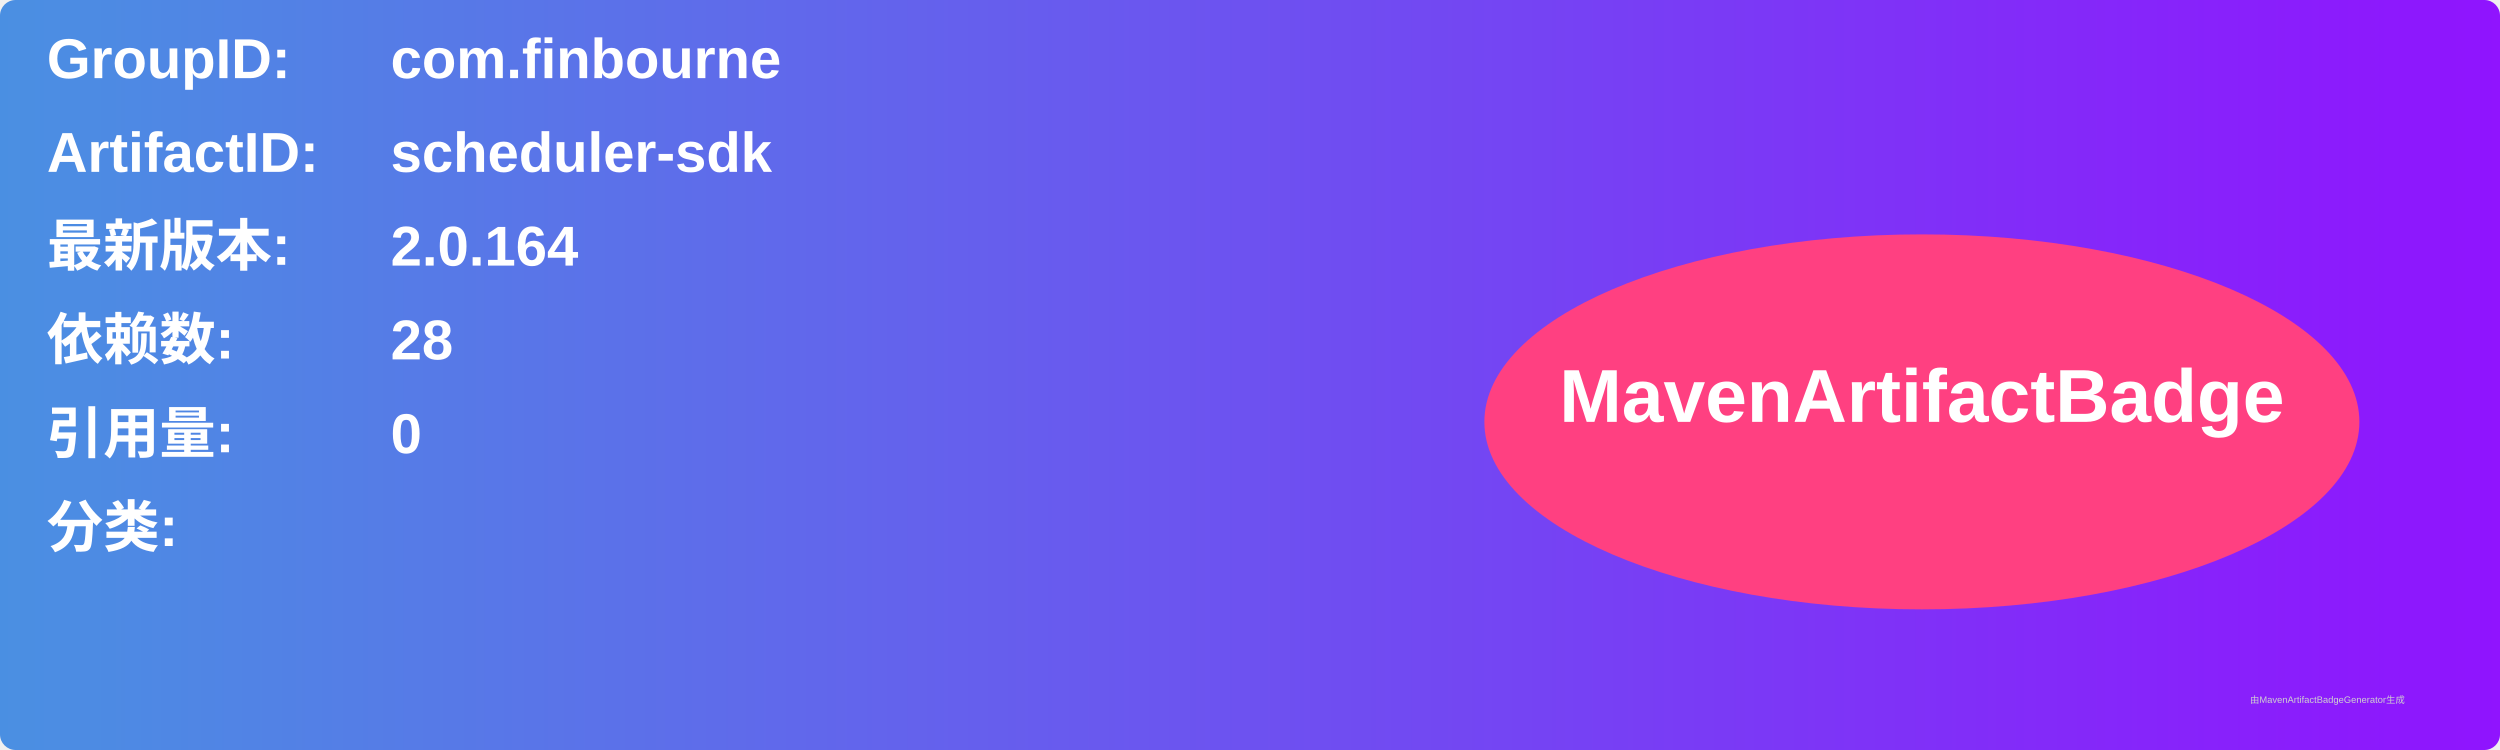
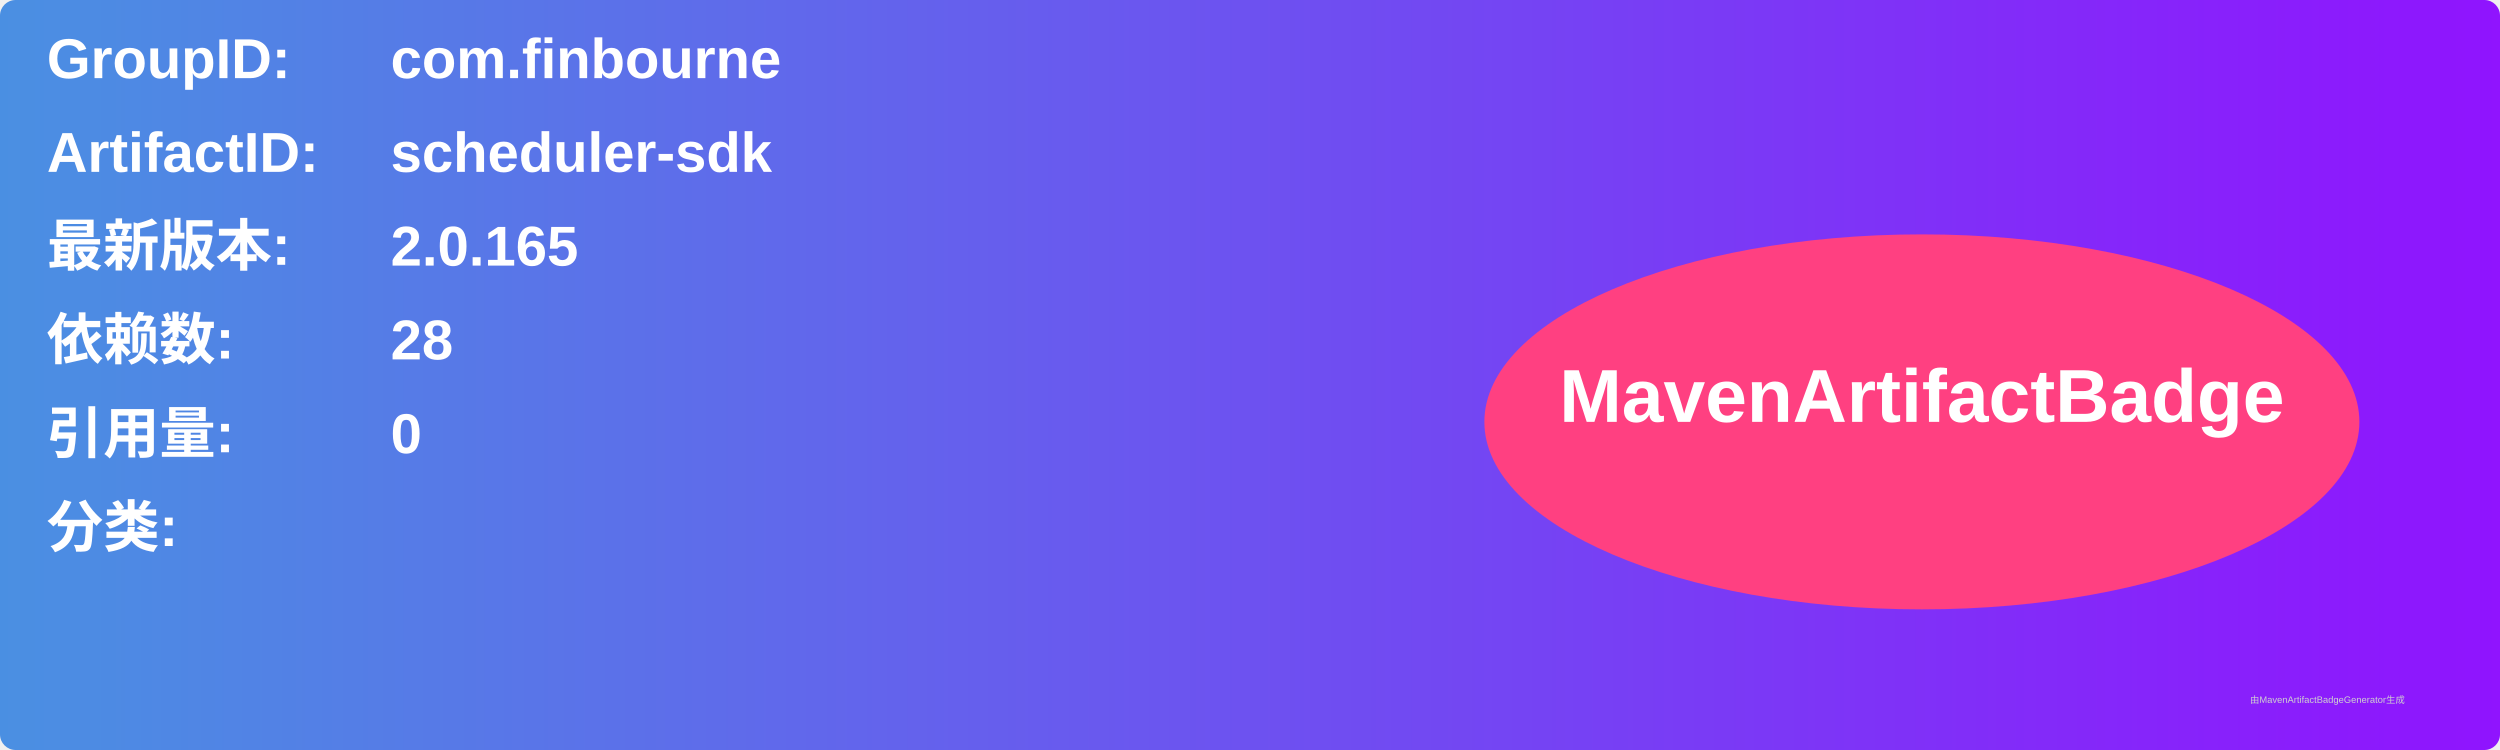
<svg xmlns="http://www.w3.org/2000/svg" width="800" height="240" viewBox="0 0 800 240">
  <linearGradient id="grad" x1="0%" y1="0%" x2="100%" y2="0%">
    <stop offset="0%" stop-color="#4a90e2" />
    <stop offset="100%" stop-color="#9013fe" />
  </linearGradient>
  <rect width="100%" height="100%" rx="5" ry="5" fill="url(#grad)" />
  <g transform="translate(15, 15)">
    <text x="0" y="10" font-family="Arial" font-size="18" fill="white" font-weight="bold" width="260">GroupID:</text>
    <text x="110" y="10" font-family="Arial" font-size="18" fill="white" font-weight="bold" width="460">com.finbourne</text>
    <text x="0" y="40" font-family="Arial" font-size="18" fill="white" font-weight="bold" width="260">ArtifactID:</text>
    <text x="110" y="40" font-family="Arial" font-size="18" fill="white" font-weight="bold" width="460">scheduler-sdk</text>
    <text x="0" y="70" font-family="Arial" font-size="18" fill="white" font-weight="bold">最新版本:</text>
    <text x="110" y="70" font-family="Arial" font-size="18" fill="white" font-weight="bold">
-       <tspan font-weight="bold">2.0.164</tspan>
+       <tspan font-weight="bold">2.0.165</tspan>
    </text>
    <text x="0" y="100" font-family="Arial" font-size="18" fill="white" font-weight="bold">依赖数: </text>
    <text x="110" y="100" font-family="Arial" font-size="18" fill="white">
      <tspan font-weight="bold">28</tspan>
    </text>
    <text x="0" y="130" font-family="Arial" font-size="18" fill="white" font-weight="bold">引用量: </text>
    <text x="110" y="130" font-family="Arial" font-size="18" fill="white">
      <tspan font-weight="bold">0</tspan>
    </text>
    <text x="0" y="160" font-family="Arial" font-size="18" fill="white" font-weight="bold">分类:</text>
    <text x="10" y="190" font-family="Arial" font-size="10" fill="white">
      <tspan font-weight="bold" />
    </text>
    <ellipse cx="600" cy="120" rx="140" ry="60" fill="#ff4081" />
    <text x="600" y="120" text-anchor="middle" font-family="Arial" font-size="24" fill="white" font-weight="bold">MavenArtifactBadge</text>
  </g>
  <text x="720" y="225" font-family="Arial" font-size="3" fill="#d0d0d0">由MavenArtifactBadgeGenerator生成</text>
</svg>
